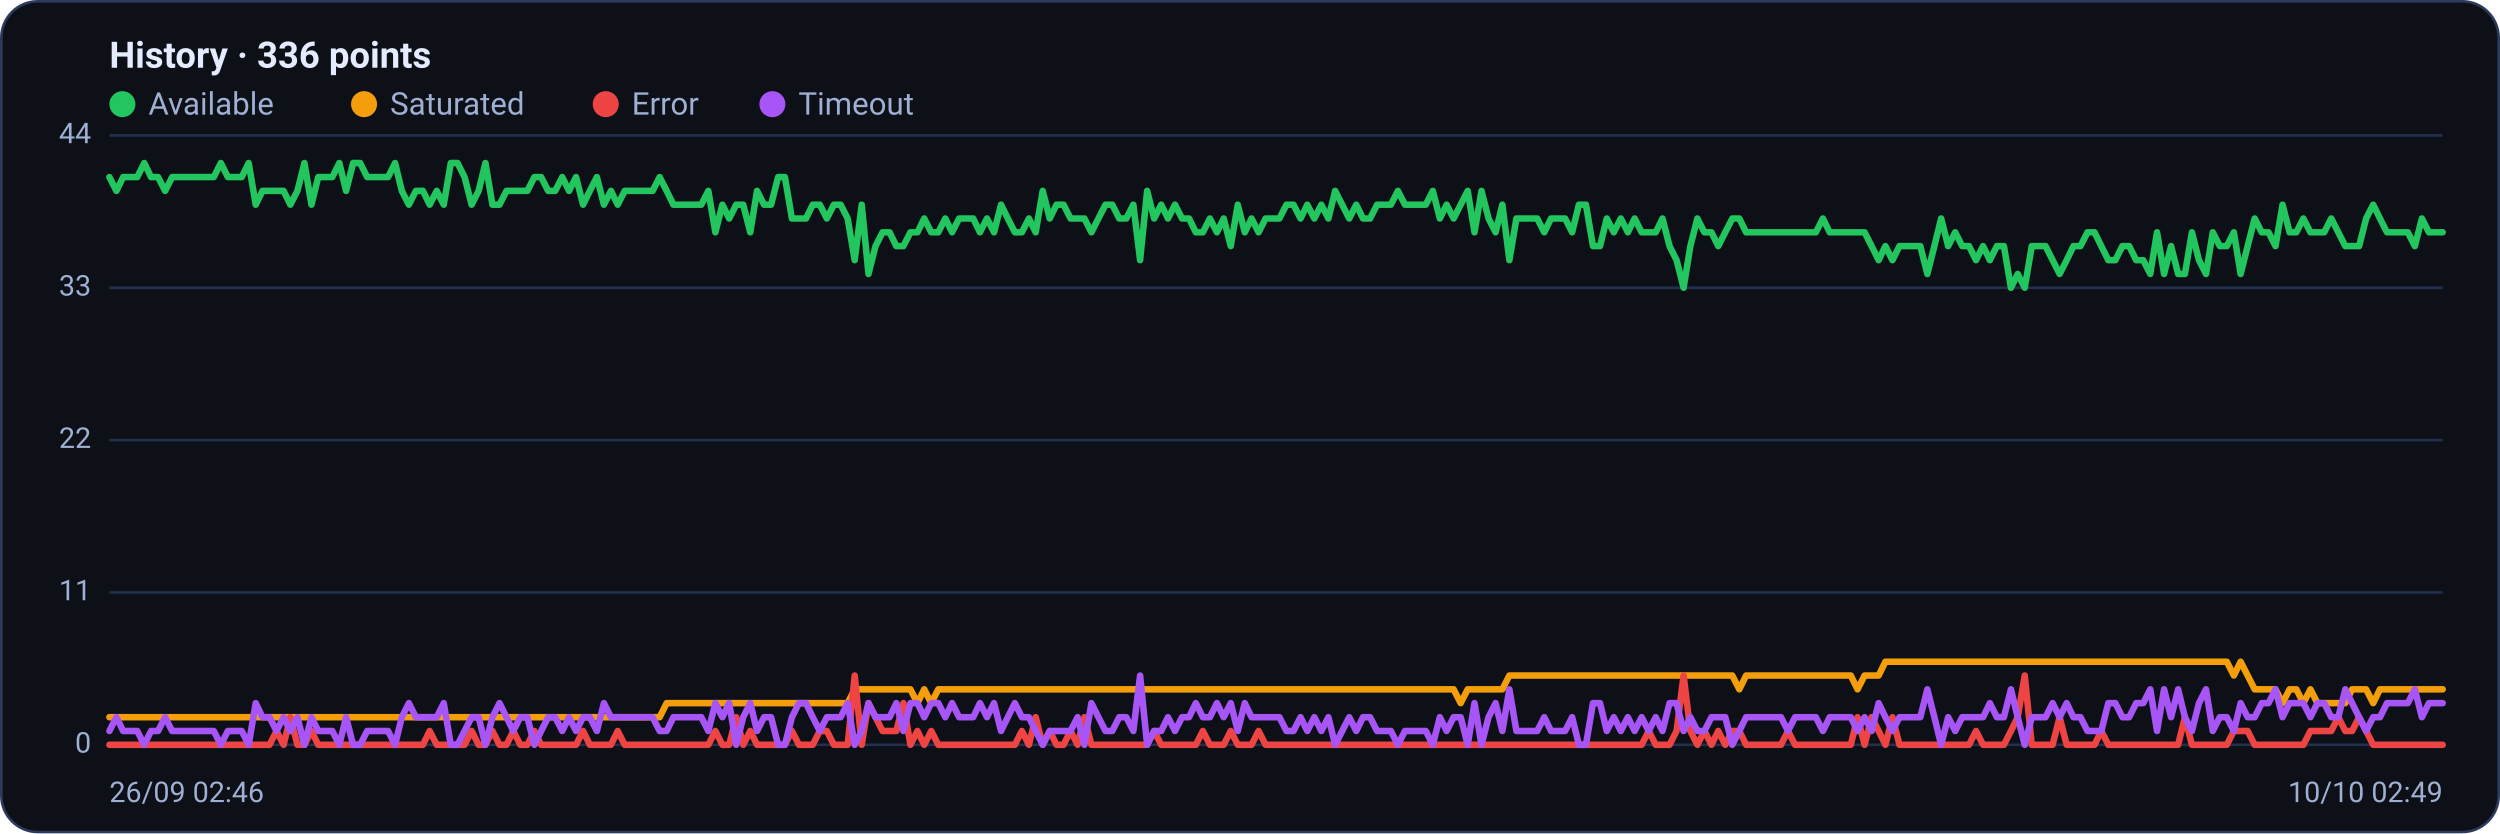
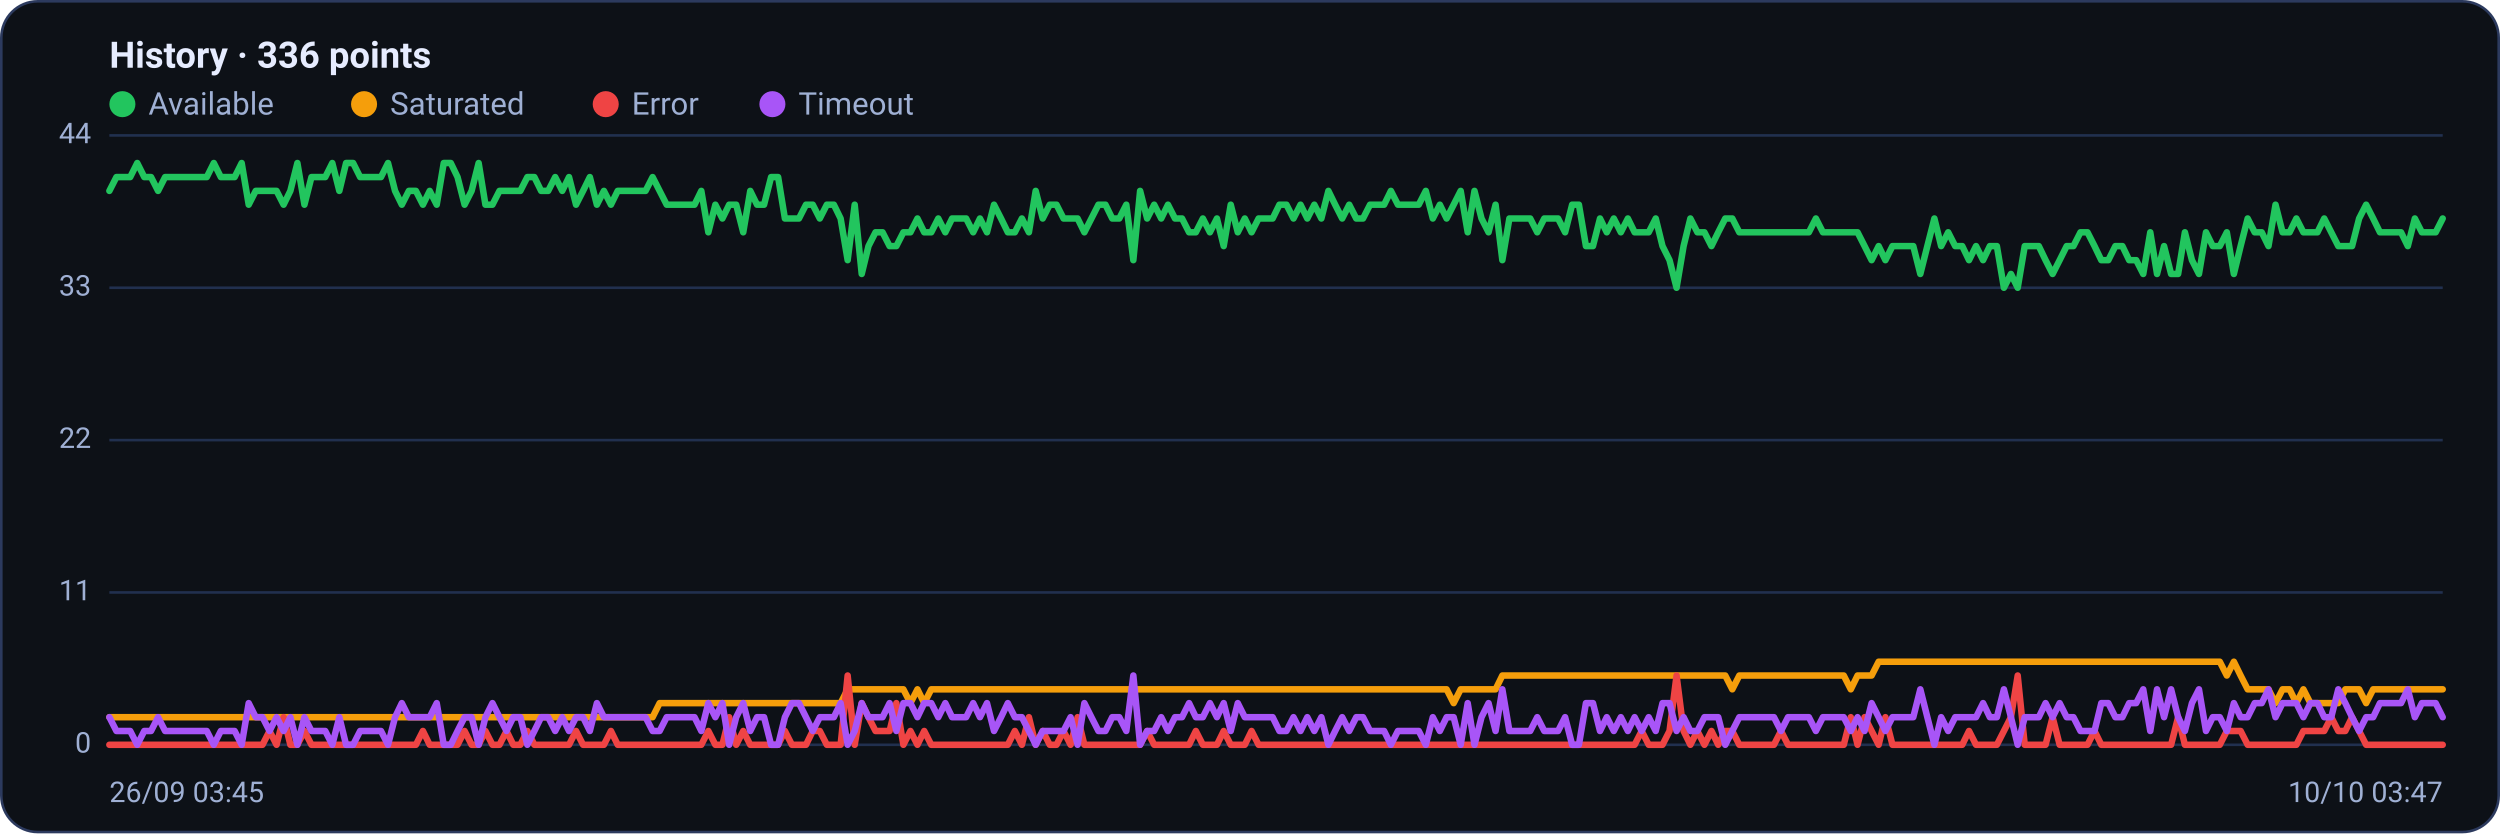
<svg xmlns="http://www.w3.org/2000/svg" viewBox="0 0 960 320" width="960" height="320" font-family="Segoe UI, system-ui, -apple-system, Roboto, Helvetica, Arial, sans-serif" role="img" aria-label="Availability history per region">
  <rect x="0.5" y="0.5" width="959" height="319" rx="14" fill="#0d1117" stroke="#2c3a5e" />
  <text x="42" y="26" font-size="14" font-weight="600" fill="#e6ecff">History · 336 points</text>
  <circle cx="47" cy="40" r="5" fill="#22c55e" />
  <text x="57" y="44" font-size="12" fill="#9fb0d4">Available</text>
  <circle cx="139.8" cy="40" r="5" fill="#f59e0b" />
  <text x="149.8" y="44" font-size="12" fill="#9fb0d4">Saturated</text>
  <circle cx="232.6" cy="40" r="5" fill="#ef4444" />
  <text x="242.6" y="44" font-size="12" fill="#9fb0d4">Error</text>
  <circle cx="296.6" cy="40" r="5" fill="#a855f7" />
  <text x="306.6" y="44" font-size="12" fill="#9fb0d4">Timeout</text>
  <line x1="42" y1="286.0" x2="938" y2="286.0" stroke="#21304f" stroke-width="1" />
  <text x="35" y="289.0" text-anchor="end" font-size="11" fill="#9fb0d4">0</text>
  <line x1="42" y1="227.5" x2="938" y2="227.5" stroke="#21304f" stroke-width="1" />
  <text x="35" y="230.5" text-anchor="end" font-size="11" fill="#9fb0d4">11</text>
  <line x1="42" y1="169.0" x2="938" y2="169.0" stroke="#21304f" stroke-width="1" />
  <text x="35" y="172.0" text-anchor="end" font-size="11" fill="#9fb0d4">22</text>
  <line x1="42" y1="110.5" x2="938" y2="110.5" stroke="#21304f" stroke-width="1" />
  <text x="35" y="113.5" text-anchor="end" font-size="11" fill="#9fb0d4">33</text>
  <line x1="42" y1="52.0" x2="938" y2="52.0" stroke="#21304f" stroke-width="1" />
  <text x="35" y="55.0" text-anchor="end" font-size="11" fill="#9fb0d4">44</text>
-   <polyline fill="none" stroke="#22c55e" stroke-width="2.5" stroke-linejoin="round" stroke-linecap="round" points="42.0,68.0 44.7,73.3 47.3,68.0 50.0,68.0 52.7,68.0 55.4,62.6 58.0,68.0 60.7,68.0 63.4,73.3 66.1,68.0 68.7,68.0 71.4,68.0 74.1,68.0 76.8,68.0 79.4,68.0 82.1,68.0 84.8,62.6 87.5,68.0 90.1,68.0 92.8,68.0 95.5,62.6 98.2,78.6 100.8,73.3 103.5,73.3 106.2,73.3 108.9,73.3 111.5,78.6 114.2,73.3 116.9,62.6 119.6,78.6 122.2,68.0 124.9,68.0 127.6,68.0 130.3,62.6 132.9,73.3 135.6,62.6 138.3,62.6 141.0,68.0 143.6,68.0 146.3,68.0 149.0,68.0 151.7,62.6 154.3,73.3 157.0,78.6 159.7,73.3 162.4,73.3 165.0,78.6 167.7,73.3 170.4,78.6 173.1,62.6 175.7,62.6 178.4,68.0 181.1,78.6 183.8,73.3 186.4,62.6 189.1,78.6 191.8,78.6 194.5,73.3 197.1,73.3 199.8,73.3 202.5,73.3 205.2,68.0 207.8,68.0 210.5,73.3 213.2,73.3 215.9,68.0 218.5,73.3 221.2,68.0 223.9,78.6 226.5,73.3 229.2,68.0 231.9,78.6 234.6,73.3 237.2,78.6 239.9,73.3 242.6,73.3 245.3,73.3 247.9,73.3 250.6,73.3 253.3,68.0 256.0,73.3 258.6,78.6 261.3,78.6 264.0,78.6 266.7,78.6 269.3,78.6 272.0,73.3 274.7,89.2 277.4,78.6 280.0,83.9 282.7,78.6 285.4,78.6 288.1,89.2 290.7,73.3 293.4,78.6 296.1,78.6 298.8,68.0 301.4,68.0 304.1,83.9 306.8,83.9 309.5,83.9 312.1,78.6 314.8,78.6 317.5,83.9 320.2,78.6 322.8,78.6 325.5,83.9 328.2,99.9 330.9,78.6 333.5,105.2 336.2,94.5 338.9,89.2 341.6,89.2 344.2,94.5 346.9,94.5 349.6,89.2 352.3,89.2 354.9,83.9 357.6,89.2 360.3,89.2 363.0,83.9 365.6,89.2 368.3,83.9 371.0,83.9 373.7,83.9 376.3,89.2 379.0,83.9 381.7,89.2 384.4,78.6 387.0,83.9 389.7,89.2 392.4,89.2 395.1,83.9 397.7,89.2 400.4,73.3 403.1,83.9 405.7,78.6 408.4,78.6 411.1,83.9 413.8,83.9 416.4,83.9 419.1,89.2 421.8,83.9 424.5,78.6 427.1,78.6 429.8,83.9 432.5,83.9 435.2,78.6 437.8,99.9 440.5,73.3 443.2,83.9 445.9,78.6 448.5,83.9 451.2,78.6 453.9,83.9 456.6,83.9 459.2,89.2 461.9,89.2 464.6,83.9 467.3,89.2 469.9,83.9 472.6,94.5 475.3,78.6 478.0,89.2 480.6,83.9 483.3,89.2 486.0,83.9 488.7,83.9 491.3,83.9 494.0,78.6 496.7,78.6 499.4,83.9 502.0,78.6 504.7,83.9 507.4,78.6 510.1,83.9 512.7,73.3 515.4,78.6 518.1,83.9 520.8,78.6 523.4,83.9 526.1,83.9 528.8,78.6 531.5,78.6 534.1,78.6 536.8,73.3 539.5,78.6 542.2,78.6 544.8,78.6 547.5,78.6 550.2,73.3 552.9,83.9 555.5,78.6 558.2,83.9 560.9,78.6 563.6,73.3 566.2,89.2 568.9,73.3 571.6,83.9 574.3,89.2 576.9,78.6 579.6,99.9 582.3,83.9 584.9,83.9 587.6,83.9 590.3,83.9 593.0,89.2 595.6,83.9 598.3,83.9 601.0,83.9 603.7,89.2 606.3,78.6 609.0,78.6 611.7,94.5 614.4,94.5 617.0,83.9 619.7,89.2 622.4,83.9 625.1,89.2 627.7,83.9 630.4,89.2 633.1,89.2 635.8,89.2 638.4,83.9 641.1,94.5 643.8,99.9 646.5,110.5 649.1,94.5 651.8,83.9 654.5,89.2 657.2,89.2 659.8,94.5 662.5,89.2 665.2,83.9 667.9,83.9 670.5,89.2 673.2,89.2 675.9,89.2 678.6,89.2 681.2,89.2 683.9,89.2 686.6,89.2 689.3,89.2 691.9,89.2 694.6,89.2 697.3,89.2 700.0,83.9 702.6,89.2 705.3,89.2 708.0,89.2 710.7,89.2 713.3,89.2 716.0,89.2 718.7,94.5 721.4,99.9 724.0,94.5 726.7,99.9 729.4,94.5 732.1,94.5 734.7,94.5 737.4,94.5 740.1,105.2 742.8,94.5 745.4,83.9 748.1,94.5 750.8,89.2 753.5,94.5 756.1,94.5 758.8,99.9 761.5,94.5 764.1,99.9 766.8,94.5 769.5,94.5 772.2,110.5 774.8,105.2 777.5,110.5 780.2,94.5 782.9,94.5 785.5,94.5 788.2,99.9 790.9,105.2 793.6,99.9 796.2,94.5 798.9,94.5 801.6,89.2 804.3,89.2 806.9,94.5 809.6,99.9 812.3,99.9 815.0,94.5 817.6,94.5 820.3,99.9 823.0,99.9 825.7,105.2 828.3,89.2 831.0,105.2 833.7,94.5 836.4,105.2 839.0,105.2 841.7,89.2 844.4,99.9 847.1,105.2 849.7,89.2 852.4,94.5 855.1,94.5 857.8,89.2 860.4,105.2 863.1,94.5 865.8,83.9 868.5,89.2 871.1,89.2 873.8,94.5 876.5,78.6 879.2,89.2 881.8,89.2 884.5,83.9 887.2,89.2 889.9,89.2 892.5,89.2 895.2,83.9 897.9,89.2 900.6,94.5 903.2,94.5 905.9,94.5 908.6,83.9 911.3,78.6 913.9,83.9 916.6,89.2 919.3,89.2 922.0,89.2 924.6,89.2 927.3,94.5 930.0,83.9 932.7,89.2 935.3,89.2 938.0,89.2" />
-   <polyline fill="none" stroke="#f59e0b" stroke-width="2.5" stroke-linejoin="round" stroke-linecap="round" points="42.0,275.4 44.7,275.4 47.3,275.4 50.0,275.4 52.7,275.4 55.4,275.4 58.0,275.4 60.7,275.4 63.4,275.4 66.1,275.4 68.7,275.4 71.4,275.4 74.1,275.4 76.8,275.4 79.4,275.4 82.1,275.4 84.8,275.4 87.5,275.4 90.1,275.4 92.8,275.4 95.5,275.4 98.2,275.4 100.8,275.4 103.5,275.4 106.2,275.4 108.9,275.4 111.5,275.4 114.2,275.4 116.9,275.4 119.6,275.4 122.2,275.4 124.9,275.4 127.6,275.4 130.3,275.4 132.9,275.4 135.6,275.4 138.3,275.4 141.0,275.4 143.6,275.4 146.3,275.4 149.0,275.4 151.7,275.4 154.3,275.4 157.0,275.4 159.7,275.4 162.4,275.4 165.0,275.4 167.7,275.4 170.4,275.4 173.1,275.4 175.7,275.4 178.4,275.4 181.1,275.4 183.8,275.4 186.4,275.4 189.1,275.4 191.8,275.4 194.5,275.4 197.1,275.4 199.8,275.4 202.5,275.4 205.2,275.4 207.8,275.4 210.5,275.4 213.2,275.4 215.9,275.4 218.5,275.4 221.2,275.4 223.9,275.4 226.5,275.4 229.2,275.4 231.9,275.4 234.6,275.4 237.2,275.4 239.9,275.4 242.6,275.4 245.3,275.4 247.9,275.4 250.6,275.4 253.3,275.4 256.0,270.0 258.6,270.0 261.3,270.0 264.0,270.0 266.7,270.0 269.3,270.0 272.0,270.0 274.7,270.0 277.4,270.0 280.0,270.0 282.7,270.0 285.4,270.0 288.1,270.0 290.7,270.0 293.4,270.0 296.1,270.0 298.8,270.0 301.4,270.0 304.1,270.0 306.8,270.0 309.5,270.0 312.1,270.0 314.8,270.0 317.5,270.0 320.2,270.0 322.8,270.0 325.5,270.0 328.2,264.7 330.9,264.7 333.5,264.7 336.2,264.7 338.9,264.7 341.6,264.7 344.2,264.7 346.9,264.7 349.6,264.7 352.3,270.0 354.9,264.7 357.6,270.0 360.3,264.7 363.0,264.7 365.6,264.7 368.3,264.7 371.0,264.7 373.7,264.7 376.3,264.7 379.0,264.7 381.7,264.7 384.4,264.7 387.0,264.7 389.7,264.7 392.4,264.7 395.1,264.7 397.7,264.7 400.4,264.7 403.1,264.7 405.7,264.7 408.4,264.7 411.1,264.7 413.8,264.7 416.4,264.7 419.1,264.7 421.8,264.7 424.5,264.7 427.1,264.7 429.8,264.7 432.5,264.7 435.2,264.7 437.8,264.7 440.5,264.7 443.2,264.7 445.9,264.7 448.5,264.7 451.2,264.7 453.9,264.7 456.6,264.7 459.2,264.7 461.9,264.7 464.6,264.7 467.3,264.7 469.9,264.7 472.6,264.7 475.3,264.7 478.0,264.7 480.6,264.7 483.3,264.7 486.0,264.7 488.7,264.7 491.3,264.7 494.0,264.7 496.7,264.7 499.4,264.7 502.0,264.7 504.7,264.7 507.4,264.7 510.1,264.7 512.7,264.7 515.4,264.7 518.1,264.7 520.8,264.7 523.4,264.7 526.1,264.7 528.8,264.7 531.5,264.7 534.1,264.7 536.8,264.7 539.5,264.7 542.2,264.7 544.8,264.7 547.5,264.7 550.2,264.7 552.9,264.7 555.5,264.7 558.2,264.7 560.9,270.0 563.6,264.7 566.2,264.7 568.9,264.7 571.6,264.7 574.3,264.7 576.9,264.7 579.6,259.4 582.3,259.4 584.9,259.4 587.6,259.4 590.3,259.4 593.0,259.4 595.6,259.4 598.3,259.4 601.0,259.4 603.7,259.4 606.3,259.4 609.0,259.4 611.7,259.4 614.4,259.4 617.0,259.4 619.7,259.4 622.4,259.4 625.1,259.4 627.7,259.4 630.4,259.4 633.1,259.4 635.8,259.4 638.4,259.4 641.1,259.4 643.8,259.4 646.5,259.4 649.1,259.4 651.8,259.4 654.5,259.4 657.2,259.4 659.8,259.4 662.5,259.4 665.2,259.4 667.9,264.7 670.5,259.4 673.2,259.4 675.9,259.4 678.6,259.4 681.2,259.4 683.9,259.4 686.6,259.4 689.3,259.4 691.9,259.4 694.6,259.4 697.3,259.4 700.0,259.4 702.6,259.4 705.3,259.4 708.0,259.4 710.7,259.4 713.3,264.7 716.0,259.4 718.7,259.4 721.4,259.4 724.0,254.1 726.7,254.1 729.4,254.1 732.1,254.1 734.7,254.1 737.4,254.1 740.1,254.1 742.8,254.1 745.4,254.1 748.1,254.1 750.8,254.1 753.5,254.1 756.1,254.1 758.8,254.1 761.5,254.1 764.1,254.1 766.8,254.1 769.5,254.1 772.2,254.1 774.8,254.1 777.5,254.1 780.2,254.1 782.9,254.1 785.5,254.1 788.2,254.1 790.9,254.1 793.6,254.1 796.2,254.1 798.9,254.1 801.6,254.1 804.3,254.1 806.9,254.1 809.6,254.1 812.3,254.1 815.0,254.1 817.6,254.1 820.3,254.1 823.0,254.1 825.7,254.1 828.3,254.1 831.0,254.1 833.7,254.1 836.4,254.1 839.0,254.1 841.7,254.1 844.4,254.1 847.1,254.1 849.7,254.1 852.4,254.1 855.1,254.1 857.8,259.4 860.4,254.1 863.1,259.4 865.8,264.7 868.5,264.7 871.1,264.7 873.8,264.7 876.5,270.0 879.2,264.7 881.8,264.7 884.5,270.0 887.2,264.7 889.9,270.0 892.5,270.0 895.2,270.0 897.9,270.0 900.6,270.0 903.2,264.7 905.9,264.7 908.6,264.7 911.3,270.0 913.9,264.7 916.6,264.7 919.3,264.7 922.0,264.7 924.6,264.7 927.3,264.7 930.0,264.7 932.7,264.7 935.3,264.7 938.0,264.7" />
-   <polyline fill="none" stroke="#ef4444" stroke-width="2.5" stroke-linejoin="round" stroke-linecap="round" points="42.0,286.0 44.7,286.0 47.3,286.0 50.0,286.0 52.7,286.0 55.4,286.0 58.0,286.0 60.7,286.0 63.4,286.0 66.1,286.0 68.7,286.0 71.4,286.0 74.1,286.0 76.8,286.0 79.4,286.0 82.1,286.0 84.8,286.0 87.5,286.0 90.1,286.0 92.8,286.0 95.5,286.0 98.2,286.0 100.8,286.0 103.5,286.0 106.2,280.7 108.9,286.0 111.5,275.4 114.2,286.0 116.9,286.0 119.6,280.7 122.2,286.0 124.9,286.0 127.6,286.0 130.3,286.0 132.9,286.0 135.6,286.0 138.3,286.0 141.0,286.0 143.6,286.0 146.3,286.0 149.0,286.0 151.7,286.0 154.3,286.0 157.0,286.0 159.7,286.0 162.4,286.0 165.0,280.7 167.7,286.0 170.4,286.0 173.1,286.0 175.7,286.0 178.4,286.0 181.1,280.7 183.8,286.0 186.4,286.0 189.1,280.7 191.8,286.0 194.5,286.0 197.1,280.7 199.8,286.0 202.5,286.0 205.2,280.7 207.8,286.0 210.5,286.0 213.2,286.0 215.9,286.0 218.5,286.0 221.2,286.0 223.9,280.7 226.5,286.0 229.2,286.0 231.9,286.0 234.6,286.0 237.2,280.7 239.9,286.0 242.6,286.0 245.3,286.0 247.9,286.0 250.6,286.0 253.3,286.0 256.0,286.0 258.6,286.0 261.3,286.0 264.0,286.0 266.7,286.0 269.3,286.0 272.0,286.0 274.7,280.7 277.4,286.0 280.0,286.0 282.7,275.4 285.4,286.0 288.1,280.7 290.7,286.0 293.4,286.0 296.1,286.0 298.8,286.0 301.4,286.0 304.1,280.7 306.8,286.0 309.5,286.0 312.1,286.0 314.8,280.7 317.5,280.7 320.2,286.0 322.8,286.0 325.5,286.0 328.2,259.4 330.9,286.0 333.5,270.0 336.2,275.4 338.9,280.7 341.6,280.7 344.2,280.7 346.9,270.0 349.6,286.0 352.3,280.7 354.9,286.0 357.6,280.7 360.3,286.0 363.0,286.0 365.6,286.0 368.3,286.0 371.0,286.0 373.7,286.0 376.3,286.0 379.0,286.0 381.7,286.0 384.4,286.0 387.0,286.0 389.7,286.0 392.4,280.7 395.1,286.0 397.7,275.4 400.4,286.0 403.1,280.7 405.7,286.0 408.4,286.0 411.1,280.7 413.8,286.0 416.4,275.4 419.1,286.0 421.8,286.0 424.5,286.0 427.1,286.0 429.8,286.0 432.5,286.0 435.2,286.0 437.8,286.0 440.5,286.0 443.2,280.7 445.9,286.0 448.5,286.0 451.2,286.0 453.9,286.0 456.6,286.0 459.2,286.0 461.9,280.7 464.6,286.0 467.3,286.0 469.9,286.0 472.6,280.7 475.3,286.0 478.0,286.0 480.6,286.0 483.3,280.7 486.0,286.0 488.7,286.0 491.3,286.0 494.0,286.0 496.7,286.0 499.4,286.0 502.0,286.0 504.7,286.0 507.4,286.0 510.1,286.0 512.7,286.0 515.4,286.0 518.1,286.0 520.8,286.0 523.4,286.0 526.1,286.0 528.8,286.0 531.5,286.0 534.1,286.0 536.8,286.0 539.5,286.0 542.2,286.0 544.8,286.0 547.5,286.0 550.2,286.0 552.9,286.0 555.5,286.0 558.2,286.0 560.9,286.0 563.6,286.0 566.2,286.0 568.9,286.0 571.6,286.0 574.3,286.0 576.9,286.0 579.6,286.0 582.3,286.0 584.9,286.0 587.6,286.0 590.3,286.0 593.0,286.0 595.6,286.0 598.3,286.0 601.0,286.0 603.7,286.0 606.3,286.0 609.0,286.0 611.7,286.0 614.4,286.0 617.0,286.0 619.7,286.0 622.4,286.0 625.1,286.0 627.7,286.0 630.4,286.0 633.1,280.7 635.8,286.0 638.4,286.0 641.1,286.0 643.8,280.7 646.5,259.4 649.1,280.7 651.8,286.0 654.5,280.7 657.2,286.0 659.8,280.7 662.5,286.0 665.2,280.7 667.9,280.7 670.5,286.0 673.2,286.0 675.9,286.0 678.6,286.0 681.2,286.0 683.9,286.0 686.6,280.7 689.3,286.0 691.9,286.0 694.6,286.0 697.3,286.0 700.0,286.0 702.6,286.0 705.3,286.0 708.0,286.0 710.7,286.0 713.3,275.4 716.0,286.0 718.7,275.4 721.4,280.7 724.0,286.0 726.7,275.4 729.4,286.0 732.1,286.0 734.7,286.0 737.4,286.0 740.1,286.0 742.8,286.0 745.4,286.0 748.1,286.0 750.8,286.0 753.5,286.0 756.1,286.0 758.8,280.7 761.5,286.0 764.1,286.0 766.8,286.0 769.5,286.0 772.2,280.7 774.8,275.4 777.5,259.4 780.2,286.0 782.9,286.0 785.5,286.0 788.2,286.0 790.9,275.4 793.6,286.0 796.2,286.0 798.9,286.0 801.6,286.0 804.3,286.0 806.9,280.7 809.6,286.0 812.3,286.0 815.0,286.0 817.6,286.0 820.3,286.0 823.0,286.0 825.7,286.0 828.3,286.0 831.0,286.0 833.7,286.0 836.4,286.0 839.0,275.4 841.7,286.0 844.4,286.0 847.1,286.0 849.7,286.0 852.4,286.0 855.1,286.0 857.8,280.7 860.4,280.7 863.1,280.7 865.8,286.0 868.5,286.0 871.1,286.0 873.8,286.0 876.5,286.0 879.2,286.0 881.8,286.0 884.5,286.0 887.2,280.7 889.9,280.7 892.5,280.7 895.2,280.7 897.9,275.4 900.6,280.7 903.2,280.7 905.9,275.4 908.6,280.7 911.3,286.0 913.9,286.0 916.6,286.0 919.3,286.0 922.0,286.0 924.6,286.0 927.3,286.0 930.0,286.0 932.7,286.0 935.3,286.0 938.0,286.0" />
-   <polyline fill="none" stroke="#a855f7" stroke-width="2.5" stroke-linejoin="round" stroke-linecap="round" points="42.0,280.7 44.7,275.4 47.3,280.7 50.0,280.7 52.7,280.7 55.4,286.0 58.0,280.7 60.7,280.7 63.4,275.4 66.1,280.7 68.7,280.7 71.4,280.7 74.1,280.7 76.8,280.7 79.4,280.7 82.1,280.7 84.8,286.0 87.5,280.7 90.1,280.7 92.8,280.7 95.5,286.0 98.2,270.0 100.8,275.4 103.5,275.4 106.2,280.7 108.9,275.4 111.5,280.7 114.2,275.4 116.9,286.0 119.6,275.4 122.2,280.7 124.9,280.7 127.6,280.7 130.3,286.0 132.9,275.4 135.6,286.0 138.3,286.0 141.0,280.7 143.6,280.7 146.3,280.7 149.0,280.7 151.7,286.0 154.3,275.4 157.0,270.0 159.7,275.4 162.4,275.4 165.0,275.4 167.7,275.4 170.4,270.0 173.1,286.0 175.7,286.0 178.4,280.7 181.1,275.4 183.8,275.4 186.4,286.0 189.1,275.4 191.8,270.0 194.5,275.4 197.1,280.7 199.8,275.4 202.5,275.4 205.2,286.0 207.8,280.7 210.5,275.4 213.2,275.4 215.9,280.7 218.5,275.4 221.2,280.7 223.9,275.4 226.5,275.4 229.2,280.7 231.9,270.0 234.6,275.4 237.2,275.4 239.9,275.4 242.6,275.4 245.3,275.4 247.9,275.4 250.6,275.4 253.3,280.7 256.0,280.7 258.6,275.4 261.3,275.4 264.0,275.4 266.7,275.4 269.3,275.4 272.0,280.7 274.7,270.0 277.4,275.4 280.0,270.0 282.7,286.0 285.4,275.4 288.1,270.0 290.7,280.7 293.4,275.4 296.1,275.4 298.8,286.0 301.4,286.0 304.1,275.4 306.8,270.0 309.5,270.0 312.1,275.4 314.8,280.7 317.5,275.4 320.2,275.4 322.8,275.4 325.5,270.0 328.2,286.0 330.9,280.7 333.5,270.0 336.2,275.4 338.9,275.4 341.6,275.4 344.2,270.0 346.9,280.7 349.6,270.0 352.3,270.0 354.9,275.4 357.6,270.0 360.3,270.0 363.0,275.4 365.6,270.0 368.3,275.4 371.0,275.4 373.7,275.4 376.3,270.0 379.0,275.4 381.7,270.0 384.4,280.7 387.0,275.4 389.7,270.0 392.4,275.4 395.1,275.4 397.7,280.7 400.4,286.0 403.1,280.7 405.7,280.7 408.4,280.7 411.1,280.7 413.8,275.4 416.4,286.0 419.1,270.0 421.8,275.4 424.5,280.7 427.1,280.7 429.8,275.4 432.5,275.4 435.2,280.7 437.8,259.4 440.5,286.0 443.2,280.7 445.9,280.7 448.5,275.4 451.2,280.7 453.9,275.4 456.6,275.4 459.2,270.0 461.9,275.4 464.6,275.4 467.3,270.0 469.9,275.4 472.6,270.0 475.3,280.7 478.0,270.0 480.6,275.4 483.3,275.4 486.0,275.4 488.7,275.4 491.3,275.4 494.0,280.7 496.7,280.7 499.4,275.4 502.0,280.7 504.7,275.4 507.4,280.7 510.1,275.4 512.7,286.0 515.4,280.7 518.1,275.4 520.8,280.7 523.4,275.4 526.1,275.4 528.8,280.7 531.5,280.7 534.1,280.7 536.8,286.0 539.5,280.7 542.2,280.7 544.8,280.7 547.5,280.7 550.2,286.0 552.9,275.4 555.5,280.7 558.2,275.4 560.9,275.4 563.6,286.0 566.2,270.0 568.9,286.0 571.6,275.4 574.3,270.0 576.9,280.7 579.6,264.7 582.3,280.7 584.9,280.7 587.6,280.7 590.3,280.7 593.0,275.4 595.6,280.7 598.3,280.7 601.0,280.7 603.7,275.4 606.3,286.0 609.0,286.0 611.7,270.0 614.4,270.0 617.0,280.7 619.7,275.4 622.4,280.7 625.1,275.4 627.7,280.7 630.4,275.4 633.1,280.7 635.8,275.4 638.4,280.7 641.1,270.0 643.8,270.0 646.5,280.7 649.1,275.4 651.8,280.7 654.5,280.7 657.2,275.4 659.8,275.4 662.5,275.4 665.2,286.0 667.9,280.7 670.5,275.4 673.2,275.4 675.9,275.4 678.6,275.4 681.2,275.4 683.9,275.4 686.6,280.7 689.3,275.4 691.9,275.4 694.6,275.4 697.3,275.4 700.0,280.7 702.6,275.4 705.3,275.4 708.0,275.4 710.7,275.4 713.3,280.7 716.0,275.4 718.7,280.7 721.4,270.0 724.0,275.4 726.7,280.7 729.4,275.4 732.1,275.4 734.7,275.4 737.4,275.4 740.1,264.7 742.8,275.4 745.4,286.0 748.1,275.4 750.8,280.7 753.5,275.4 756.1,275.4 758.8,275.4 761.5,275.4 764.1,270.0 766.8,275.4 769.5,275.4 772.2,264.7 774.8,275.4 777.5,286.0 780.2,275.4 782.9,275.4 785.5,275.4 788.2,270.0 790.9,275.4 793.6,270.0 796.2,275.4 798.9,275.4 801.6,280.7 804.3,280.7 806.9,280.7 809.6,270.0 812.3,270.0 815.0,275.4 817.6,275.4 820.3,270.0 823.0,270.0 825.7,264.7 828.3,280.7 831.0,264.7 833.7,275.4 836.4,264.7 839.0,275.4 841.7,280.7 844.4,270.0 847.1,264.7 849.7,280.7 852.4,275.4 855.1,275.4 857.8,280.7 860.4,270.0 863.1,275.4 865.8,275.4 868.5,270.0 871.1,270.0 873.8,264.7 876.5,275.4 879.2,270.0 881.8,270.0 884.5,270.0 887.2,275.4 889.9,270.0 892.5,270.0 895.2,275.4 897.9,275.4 900.6,264.7 903.2,270.0 905.9,275.4 908.6,280.7 911.3,275.4 913.9,275.4 916.6,270.0 919.3,270.0 922.0,270.0 924.6,270.0 927.3,264.7 930.0,275.4 932.7,270.0 935.3,270.0 938.0,270.0" />
-   <text x="42" y="308" font-size="11" fill="#9fb0d4">26/09 02:46</text>
-   <text x="938" y="308" text-anchor="end" font-size="11" fill="#9fb0d4">10/10 02:49</text>
+   <polyline fill="none" stroke="#22c55e" stroke-width="2.5" stroke-linejoin="round" stroke-linecap="round" points="42.0,73.3 44.7,68.0 47.3,68.0 50.0,68.0 52.7,62.6 55.4,68.0 58.0,68.0 60.7,73.3 63.4,68.0 66.1,68.0 68.7,68.0 71.4,68.0 74.1,68.0 76.8,68.0 79.4,68.0 82.1,62.6 84.8,68.0 87.5,68.0 90.1,68.0 92.8,62.6 95.5,78.6 98.2,73.3 100.8,73.3 103.5,73.3 106.2,73.3 108.9,78.6 111.5,73.3 114.2,62.6 116.9,78.6 119.6,68.0 122.2,68.0 124.9,68.0 127.6,62.6 130.3,73.3 132.9,62.6 135.6,62.6 138.3,68.0 141.0,68.0 143.6,68.0 146.3,68.0 149.0,62.6 151.7,73.3 154.3,78.6 157.0,73.3 159.7,73.3 162.4,78.6 165.0,73.3 167.7,78.6 170.4,62.6 173.1,62.6 175.7,68.0 178.4,78.6 181.1,73.3 183.8,62.6 186.4,78.6 189.1,78.6 191.8,73.3 194.5,73.3 197.1,73.3 199.8,73.3 202.5,68.0 205.2,68.0 207.8,73.3 210.5,73.3 213.2,68.0 215.9,73.3 218.5,68.0 221.2,78.6 223.9,73.3 226.5,68.0 229.2,78.6 231.9,73.3 234.6,78.6 237.2,73.3 239.9,73.3 242.6,73.3 245.3,73.3 247.9,73.3 250.6,68.0 253.3,73.3 256.0,78.6 258.6,78.6 261.3,78.6 264.0,78.6 266.7,78.6 269.3,73.3 272.0,89.2 274.7,78.6 277.4,83.9 280.0,78.6 282.7,78.6 285.4,89.2 288.1,73.3 290.7,78.6 293.4,78.6 296.1,68.0 298.8,68.0 301.4,83.9 304.1,83.9 306.8,83.9 309.5,78.6 312.1,78.6 314.8,83.9 317.5,78.6 320.2,78.6 322.8,83.9 325.5,99.9 328.2,78.6 330.9,105.2 333.5,94.5 336.2,89.2 338.9,89.2 341.6,94.5 344.2,94.5 346.9,89.2 349.6,89.2 352.3,83.9 354.9,89.2 357.6,89.2 360.3,83.9 363.0,89.2 365.6,83.9 368.3,83.9 371.0,83.9 373.7,89.2 376.3,83.9 379.0,89.2 381.7,78.6 384.4,83.9 387.0,89.2 389.7,89.2 392.4,83.9 395.1,89.2 397.7,73.3 400.4,83.9 403.1,78.6 405.7,78.6 408.4,83.9 411.1,83.9 413.8,83.9 416.4,89.2 419.1,83.9 421.8,78.6 424.5,78.6 427.1,83.9 429.8,83.9 432.5,78.6 435.2,99.9 437.8,73.3 440.5,83.9 443.2,78.6 445.9,83.9 448.5,78.6 451.2,83.9 453.9,83.9 456.6,89.2 459.2,89.2 461.9,83.9 464.6,89.2 467.3,83.9 469.9,94.5 472.6,78.6 475.3,89.2 478.0,83.9 480.6,89.2 483.3,83.9 486.0,83.9 488.7,83.9 491.3,78.6 494.0,78.6 496.7,83.9 499.4,78.6 502.0,83.9 504.7,78.6 507.4,83.9 510.1,73.3 512.7,78.6 515.4,83.9 518.1,78.6 520.8,83.9 523.4,83.9 526.1,78.6 528.8,78.6 531.5,78.6 534.1,73.3 536.8,78.6 539.5,78.6 542.2,78.6 544.8,78.6 547.5,73.3 550.2,83.9 552.9,78.6 555.5,83.9 558.2,78.6 560.9,73.3 563.6,89.2 566.2,73.3 568.9,83.9 571.6,89.2 574.3,78.6 576.9,99.9 579.6,83.9 582.3,83.9 584.9,83.9 587.6,83.9 590.3,89.2 593.0,83.9 595.6,83.9 598.3,83.9 601.0,89.2 603.7,78.6 606.3,78.6 609.0,94.5 611.7,94.5 614.4,83.9 617.0,89.2 619.7,83.9 622.4,89.2 625.1,83.9 627.7,89.2 630.4,89.2 633.1,89.2 635.8,83.9 638.4,94.5 641.1,99.9 643.8,110.5 646.5,94.5 649.1,83.9 651.8,89.2 654.5,89.2 657.2,94.5 659.8,89.2 662.5,83.9 665.2,83.9 667.9,89.2 670.5,89.2 673.2,89.2 675.9,89.2 678.6,89.2 681.2,89.2 683.9,89.2 686.6,89.2 689.3,89.2 691.9,89.2 694.6,89.2 697.3,83.9 700.0,89.2 702.6,89.2 705.3,89.2 708.0,89.2 710.7,89.2 713.3,89.2 716.0,94.5 718.7,99.9 721.4,94.5 724.0,99.9 726.7,94.5 729.4,94.5 732.1,94.5 734.7,94.5 737.4,105.2 740.1,94.5 742.8,83.9 745.4,94.5 748.1,89.2 750.8,94.5 753.5,94.5 756.1,99.9 758.8,94.5 761.5,99.9 764.1,94.5 766.8,94.5 769.5,110.5 772.2,105.2 774.8,110.5 777.5,94.5 780.2,94.5 782.9,94.5 785.5,99.9 788.2,105.2 790.9,99.9 793.6,94.5 796.2,94.5 798.9,89.2 801.6,89.2 804.3,94.5 806.9,99.9 809.6,99.9 812.3,94.5 815.0,94.5 817.6,99.9 820.3,99.9 823.0,105.2 825.7,89.2 828.3,105.2 831.0,94.5 833.7,105.2 836.4,105.2 839.0,89.2 841.7,99.9 844.4,105.2 847.1,89.2 849.7,94.5 852.4,94.5 855.1,89.2 857.8,105.2 860.4,94.5 863.1,83.9 865.8,89.2 868.5,89.2 871.1,94.5 873.8,78.6 876.5,89.2 879.2,89.2 881.8,83.9 884.5,89.2 887.2,89.2 889.9,89.2 892.5,83.9 895.2,89.2 897.9,94.5 900.6,94.5 903.2,94.5 905.9,83.9 908.6,78.6 911.3,83.9 913.9,89.2 916.6,89.2 919.3,89.2 922.0,89.2 924.6,94.5 927.3,83.9 930.0,89.2 932.7,89.2 935.3,89.2 938.0,83.9" />
+   <polyline fill="none" stroke="#f59e0b" stroke-width="2.5" stroke-linejoin="round" stroke-linecap="round" points="42.0,275.4 44.7,275.4 47.3,275.4 50.0,275.4 52.7,275.4 55.4,275.4 58.0,275.4 60.7,275.4 63.4,275.4 66.1,275.4 68.7,275.4 71.4,275.4 74.1,275.4 76.8,275.4 79.4,275.4 82.1,275.4 84.8,275.4 87.5,275.4 90.1,275.4 92.8,275.4 95.5,275.4 98.2,275.4 100.8,275.4 103.5,275.4 106.2,275.4 108.9,275.4 111.5,275.4 114.2,275.4 116.9,275.4 119.6,275.4 122.2,275.4 124.9,275.4 127.6,275.4 130.3,275.4 132.9,275.4 135.6,275.4 138.3,275.4 141.0,275.4 143.6,275.4 146.3,275.4 149.0,275.4 151.7,275.4 154.3,275.4 157.0,275.4 159.7,275.4 162.4,275.4 165.0,275.4 167.7,275.4 170.4,275.4 173.1,275.4 175.7,275.4 178.4,275.4 181.1,275.4 183.8,275.4 186.4,275.4 189.1,275.4 191.8,275.4 194.5,275.4 197.1,275.4 199.8,275.4 202.5,275.4 205.2,275.4 207.8,275.4 210.5,275.4 213.2,275.4 215.9,275.4 218.5,275.4 221.2,275.4 223.9,275.4 226.5,275.4 229.2,275.4 231.9,275.4 234.6,275.4 237.2,275.4 239.9,275.4 242.6,275.4 245.3,275.4 247.9,275.4 250.6,275.4 253.3,270.0 256.0,270.0 258.6,270.0 261.3,270.0 264.0,270.0 266.7,270.0 269.3,270.0 272.0,270.0 274.7,270.0 277.4,270.0 280.0,270.0 282.7,270.0 285.4,270.0 288.1,270.0 290.7,270.0 293.4,270.0 296.1,270.0 298.8,270.0 301.4,270.0 304.1,270.0 306.8,270.0 309.5,270.0 312.1,270.0 314.8,270.0 317.5,270.0 320.2,270.0 322.8,270.0 325.5,264.7 328.2,264.7 330.9,264.7 333.5,264.7 336.2,264.7 338.9,264.7 341.6,264.7 344.2,264.7 346.9,264.7 349.6,270.0 352.3,264.7 354.9,270.0 357.6,264.7 360.3,264.7 363.0,264.7 365.6,264.7 368.3,264.7 371.0,264.7 373.7,264.7 376.3,264.7 379.0,264.7 381.7,264.7 384.4,264.7 387.0,264.7 389.7,264.7 392.4,264.7 395.1,264.7 397.7,264.7 400.4,264.7 403.1,264.7 405.7,264.7 408.4,264.7 411.1,264.7 413.8,264.7 416.4,264.7 419.1,264.7 421.8,264.7 424.5,264.7 427.1,264.7 429.8,264.7 432.5,264.7 435.2,264.7 437.8,264.7 440.5,264.7 443.2,264.7 445.9,264.7 448.5,264.7 451.2,264.7 453.9,264.7 456.6,264.7 459.2,264.7 461.9,264.7 464.6,264.7 467.3,264.7 469.9,264.7 472.6,264.7 475.3,264.7 478.0,264.7 480.6,264.7 483.3,264.7 486.0,264.7 488.7,264.7 491.3,264.7 494.0,264.7 496.7,264.7 499.4,264.7 502.0,264.7 504.7,264.7 507.4,264.7 510.1,264.7 512.7,264.7 515.4,264.7 518.1,264.7 520.8,264.7 523.4,264.7 526.1,264.7 528.8,264.7 531.5,264.7 534.1,264.7 536.8,264.7 539.5,264.7 542.2,264.7 544.8,264.7 547.5,264.7 550.2,264.7 552.9,264.7 555.5,264.7 558.2,270.0 560.9,264.7 563.6,264.7 566.2,264.7 568.9,264.7 571.6,264.7 574.3,264.7 576.9,259.4 579.6,259.4 582.3,259.4 584.9,259.4 587.6,259.4 590.3,259.4 593.0,259.4 595.6,259.4 598.3,259.4 601.0,259.4 603.7,259.4 606.3,259.4 609.0,259.4 611.7,259.4 614.4,259.4 617.0,259.4 619.7,259.4 622.4,259.4 625.1,259.4 627.7,259.4 630.4,259.4 633.1,259.4 635.8,259.4 638.4,259.4 641.1,259.4 643.8,259.4 646.5,259.4 649.1,259.4 651.8,259.4 654.5,259.4 657.2,259.4 659.8,259.4 662.5,259.4 665.2,264.7 667.9,259.4 670.5,259.4 673.2,259.4 675.9,259.4 678.6,259.4 681.2,259.4 683.9,259.4 686.6,259.4 689.3,259.4 691.9,259.4 694.6,259.4 697.3,259.4 700.0,259.4 702.6,259.4 705.3,259.4 708.0,259.4 710.7,264.7 713.3,259.4 716.0,259.4 718.7,259.4 721.4,254.1 724.0,254.1 726.7,254.1 729.4,254.1 732.1,254.1 734.7,254.1 737.4,254.1 740.1,254.1 742.8,254.1 745.4,254.1 748.1,254.1 750.8,254.1 753.5,254.1 756.1,254.1 758.8,254.1 761.5,254.1 764.1,254.1 766.8,254.1 769.5,254.1 772.2,254.1 774.8,254.1 777.5,254.1 780.2,254.1 782.9,254.1 785.5,254.1 788.2,254.1 790.9,254.1 793.6,254.1 796.2,254.1 798.9,254.1 801.6,254.1 804.3,254.1 806.9,254.1 809.6,254.1 812.3,254.1 815.0,254.1 817.6,254.1 820.3,254.1 823.0,254.1 825.7,254.1 828.3,254.1 831.0,254.1 833.7,254.1 836.4,254.1 839.0,254.1 841.7,254.1 844.4,254.1 847.1,254.1 849.7,254.1 852.4,254.1 855.1,259.4 857.8,254.1 860.4,259.4 863.1,264.7 865.8,264.7 868.5,264.7 871.1,264.7 873.8,270.0 876.5,264.7 879.2,264.7 881.8,270.0 884.5,264.7 887.2,270.0 889.9,270.0 892.5,270.0 895.2,270.0 897.9,270.0 900.6,264.7 903.2,264.7 905.9,264.7 908.6,270.0 911.3,264.7 913.9,264.7 916.6,264.7 919.3,264.7 922.0,264.7 924.6,264.7 927.3,264.7 930.0,264.7 932.7,264.7 935.3,264.7 938.0,264.7" />
+   <polyline fill="none" stroke="#ef4444" stroke-width="2.5" stroke-linejoin="round" stroke-linecap="round" points="42.0,286.0 44.7,286.0 47.3,286.0 50.0,286.0 52.7,286.0 55.4,286.0 58.0,286.0 60.7,286.0 63.4,286.0 66.1,286.0 68.7,286.0 71.4,286.0 74.1,286.0 76.8,286.0 79.4,286.0 82.1,286.0 84.8,286.0 87.5,286.0 90.1,286.0 92.8,286.0 95.5,286.0 98.2,286.0 100.8,286.0 103.5,280.7 106.2,286.0 108.9,275.4 111.5,286.0 114.2,286.0 116.9,280.7 119.6,286.0 122.2,286.0 124.9,286.0 127.6,286.0 130.3,286.0 132.9,286.0 135.6,286.0 138.3,286.0 141.0,286.0 143.6,286.0 146.3,286.0 149.0,286.0 151.7,286.0 154.3,286.0 157.0,286.0 159.7,286.0 162.4,280.7 165.0,286.0 167.7,286.0 170.4,286.0 173.1,286.0 175.7,286.0 178.4,280.7 181.1,286.0 183.8,286.0 186.4,280.7 189.1,286.0 191.8,286.0 194.5,280.7 197.1,286.0 199.8,286.0 202.5,280.7 205.2,286.0 207.8,286.0 210.5,286.0 213.2,286.0 215.9,286.0 218.5,286.0 221.2,280.7 223.9,286.0 226.5,286.0 229.2,286.0 231.9,286.0 234.6,280.7 237.2,286.0 239.9,286.0 242.6,286.0 245.3,286.0 247.9,286.0 250.6,286.0 253.3,286.0 256.0,286.0 258.6,286.0 261.3,286.0 264.0,286.0 266.7,286.0 269.3,286.0 272.0,280.7 274.7,286.0 277.4,286.0 280.0,275.4 282.7,286.0 285.4,280.7 288.1,286.0 290.7,286.0 293.4,286.0 296.1,286.0 298.8,286.0 301.4,280.7 304.1,286.0 306.8,286.0 309.5,286.0 312.1,280.7 314.8,280.7 317.5,286.0 320.2,286.0 322.8,286.0 325.5,259.4 328.2,286.0 330.9,270.0 333.5,275.4 336.2,280.7 338.9,280.7 341.6,280.7 344.2,270.0 346.9,286.0 349.6,280.7 352.3,286.0 354.9,280.7 357.6,286.0 360.3,286.0 363.0,286.0 365.6,286.0 368.3,286.0 371.0,286.0 373.7,286.0 376.3,286.0 379.0,286.0 381.7,286.0 384.4,286.0 387.0,286.0 389.7,280.7 392.4,286.0 395.1,275.4 397.7,286.0 400.4,280.7 403.1,286.0 405.7,286.0 408.4,280.7 411.1,286.0 413.8,275.4 416.4,286.0 419.1,286.0 421.8,286.0 424.5,286.0 427.1,286.0 429.8,286.0 432.5,286.0 435.2,286.0 437.8,286.0 440.5,280.7 443.2,286.0 445.9,286.0 448.5,286.0 451.2,286.0 453.9,286.0 456.6,286.0 459.2,280.7 461.9,286.0 464.6,286.0 467.3,286.0 469.9,280.7 472.6,286.0 475.3,286.0 478.0,286.0 480.6,280.7 483.3,286.0 486.0,286.0 488.7,286.0 491.3,286.0 494.0,286.0 496.7,286.0 499.4,286.0 502.0,286.0 504.7,286.0 507.4,286.0 510.1,286.0 512.7,286.0 515.4,286.0 518.1,286.0 520.8,286.0 523.4,286.0 526.1,286.0 528.8,286.0 531.5,286.0 534.1,286.0 536.8,286.0 539.5,286.0 542.2,286.0 544.8,286.0 547.5,286.0 550.2,286.0 552.9,286.0 555.5,286.0 558.2,286.0 560.9,286.0 563.6,286.0 566.2,286.0 568.9,286.0 571.6,286.0 574.3,286.0 576.9,286.0 579.6,286.0 582.3,286.0 584.9,286.0 587.6,286.0 590.3,286.0 593.0,286.0 595.6,286.0 598.3,286.0 601.0,286.0 603.7,286.0 606.3,286.0 609.0,286.0 611.7,286.0 614.4,286.0 617.0,286.0 619.7,286.0 622.4,286.0 625.1,286.0 627.7,286.0 630.4,280.7 633.1,286.0 635.8,286.0 638.4,286.0 641.1,280.7 643.8,259.4 646.5,280.7 649.1,286.0 651.8,280.7 654.5,286.0 657.2,280.7 659.8,286.0 662.5,280.7 665.2,280.7 667.9,286.0 670.5,286.0 673.2,286.0 675.9,286.0 678.6,286.0 681.2,286.0 683.9,280.7 686.6,286.0 689.3,286.0 691.9,286.0 694.6,286.0 697.3,286.0 700.0,286.0 702.6,286.0 705.3,286.0 708.0,286.0 710.7,275.4 713.3,286.0 716.0,275.4 718.7,280.7 721.4,286.0 724.0,275.4 726.7,286.0 729.4,286.0 732.1,286.0 734.7,286.0 737.4,286.0 740.1,286.0 742.8,286.0 745.4,286.0 748.1,286.0 750.8,286.0 753.5,286.0 756.1,280.7 758.8,286.0 761.5,286.0 764.1,286.0 766.8,286.0 769.5,280.7 772.2,275.4 774.8,259.4 777.5,286.0 780.2,286.0 782.9,286.0 785.5,286.0 788.2,275.4 790.9,286.0 793.6,286.0 796.2,286.0 798.9,286.0 801.6,286.0 804.3,280.7 806.9,286.0 809.6,286.0 812.3,286.0 815.0,286.0 817.6,286.0 820.3,286.0 823.0,286.0 825.7,286.0 828.3,286.0 831.0,286.0 833.7,286.0 836.4,275.4 839.0,286.0 841.7,286.0 844.4,286.0 847.1,286.0 849.7,286.0 852.4,286.0 855.1,280.7 857.8,280.7 860.4,280.7 863.1,286.0 865.8,286.0 868.5,286.0 871.1,286.0 873.8,286.0 876.5,286.0 879.2,286.0 881.8,286.0 884.5,280.7 887.2,280.7 889.9,280.7 892.5,280.7 895.2,275.4 897.9,280.7 900.6,280.7 903.2,275.4 905.9,280.7 908.6,286.0 911.3,286.0 913.9,286.0 916.6,286.0 919.3,286.0 922.0,286.0 924.6,286.0 927.3,286.0 930.0,286.0 932.7,286.0 935.3,286.0 938.0,286.0" />
+   <polyline fill="none" stroke="#a855f7" stroke-width="2.5" stroke-linejoin="round" stroke-linecap="round" points="42.0,275.4 44.7,280.7 47.3,280.7 50.0,280.7 52.7,286.0 55.4,280.7 58.0,280.7 60.7,275.4 63.4,280.7 66.1,280.7 68.7,280.7 71.4,280.7 74.1,280.7 76.8,280.7 79.4,280.7 82.1,286.0 84.8,280.7 87.5,280.7 90.1,280.7 92.8,286.0 95.5,270.0 98.2,275.4 100.8,275.4 103.5,280.7 106.2,275.4 108.9,280.7 111.5,275.4 114.2,286.0 116.9,275.4 119.6,280.7 122.2,280.7 124.9,280.7 127.6,286.0 130.3,275.4 132.9,286.0 135.6,286.0 138.3,280.7 141.0,280.7 143.6,280.7 146.3,280.7 149.0,286.0 151.7,275.4 154.3,270.0 157.0,275.4 159.7,275.4 162.4,275.4 165.0,275.4 167.7,270.0 170.4,286.0 173.1,286.0 175.7,280.7 178.4,275.4 181.1,275.4 183.8,286.0 186.4,275.4 189.1,270.0 191.8,275.4 194.5,280.7 197.1,275.4 199.8,275.4 202.5,286.0 205.2,280.7 207.8,275.4 210.5,275.4 213.2,280.7 215.9,275.4 218.5,280.7 221.2,275.4 223.9,275.4 226.5,280.7 229.2,270.0 231.9,275.4 234.6,275.4 237.2,275.4 239.9,275.4 242.6,275.4 245.3,275.4 247.9,275.4 250.6,280.7 253.3,280.7 256.0,275.4 258.6,275.4 261.3,275.4 264.0,275.4 266.7,275.4 269.3,280.7 272.0,270.0 274.7,275.4 277.4,270.0 280.0,286.0 282.7,275.4 285.4,270.0 288.1,280.7 290.7,275.4 293.4,275.4 296.1,286.0 298.8,286.0 301.4,275.4 304.1,270.0 306.8,270.0 309.5,275.4 312.1,280.7 314.8,275.4 317.5,275.4 320.2,275.4 322.8,270.0 325.5,286.0 328.2,280.7 330.9,270.0 333.5,275.4 336.2,275.4 338.9,275.4 341.6,270.0 344.2,280.7 346.9,270.0 349.6,270.0 352.3,275.4 354.9,270.0 357.6,270.0 360.3,275.4 363.0,270.0 365.6,275.4 368.3,275.4 371.0,275.4 373.7,270.0 376.3,275.4 379.0,270.0 381.7,280.7 384.4,275.4 387.0,270.0 389.7,275.4 392.4,275.4 395.1,280.7 397.7,286.0 400.4,280.7 403.1,280.7 405.7,280.7 408.4,280.7 411.1,275.4 413.8,286.0 416.4,270.0 419.1,275.4 421.8,280.7 424.5,280.7 427.1,275.4 429.8,275.4 432.5,280.7 435.2,259.4 437.8,286.0 440.5,280.7 443.2,280.7 445.9,275.4 448.5,280.7 451.2,275.4 453.9,275.4 456.6,270.0 459.2,275.4 461.9,275.4 464.6,270.0 467.3,275.4 469.9,270.0 472.6,280.7 475.3,270.0 478.0,275.4 480.6,275.4 483.3,275.4 486.0,275.4 488.7,275.4 491.3,280.7 494.0,280.7 496.7,275.4 499.4,280.7 502.0,275.4 504.7,280.7 507.4,275.4 510.1,286.0 512.7,280.7 515.4,275.4 518.1,280.7 520.8,275.4 523.4,275.4 526.1,280.7 528.8,280.7 531.5,280.7 534.1,286.0 536.8,280.7 539.5,280.7 542.2,280.7 544.8,280.7 547.5,286.0 550.2,275.4 552.9,280.7 555.5,275.4 558.2,275.4 560.9,286.0 563.6,270.0 566.2,286.0 568.9,275.4 571.6,270.0 574.3,280.7 576.9,264.7 579.6,280.7 582.3,280.7 584.9,280.7 587.6,280.7 590.3,275.4 593.0,280.7 595.6,280.7 598.3,280.7 601.0,275.4 603.7,286.0 606.3,286.0 609.0,270.0 611.7,270.0 614.4,280.7 617.0,275.4 619.7,280.7 622.4,275.4 625.1,280.7 627.7,275.4 630.4,280.7 633.1,275.4 635.8,280.7 638.4,270.0 641.1,270.0 643.8,280.7 646.5,275.4 649.1,280.7 651.8,280.7 654.5,275.4 657.2,275.4 659.8,275.4 662.5,286.0 665.2,280.7 667.9,275.4 670.5,275.4 673.2,275.4 675.9,275.4 678.6,275.4 681.2,275.4 683.9,280.7 686.6,275.4 689.3,275.4 691.9,275.4 694.6,275.4 697.3,280.7 700.0,275.4 702.6,275.4 705.3,275.4 708.0,275.4 710.7,280.7 713.3,275.4 716.0,280.7 718.7,270.0 721.4,275.4 724.0,280.7 726.7,275.4 729.4,275.4 732.1,275.4 734.7,275.4 737.4,264.7 740.1,275.4 742.8,286.0 745.4,275.4 748.1,280.7 750.8,275.4 753.5,275.4 756.1,275.4 758.8,275.4 761.5,270.0 764.1,275.4 766.8,275.4 769.5,264.7 772.2,275.4 774.8,286.0 777.5,275.4 780.2,275.4 782.9,275.4 785.5,270.0 788.2,275.4 790.9,270.0 793.6,275.4 796.2,275.4 798.9,280.7 801.6,280.7 804.3,280.7 806.9,270.0 809.6,270.0 812.3,275.4 815.0,275.4 817.6,270.0 820.3,270.0 823.0,264.7 825.7,280.7 828.3,264.7 831.0,275.4 833.7,264.7 836.4,275.4 839.0,280.7 841.7,270.0 844.4,264.7 847.1,280.7 849.7,275.4 852.4,275.4 855.1,280.7 857.8,270.0 860.4,275.4 863.1,275.4 865.8,270.0 868.5,270.0 871.1,264.7 873.8,275.4 876.5,270.0 879.2,270.0 881.8,270.0 884.5,275.4 887.2,270.0 889.9,270.0 892.5,275.4 895.2,275.4 897.9,264.7 900.6,270.0 903.2,275.4 905.9,280.7 908.6,275.4 911.3,275.4 913.9,270.0 916.6,270.0 919.3,270.0 922.0,270.0 924.6,264.7 927.3,275.4 930.0,270.0 932.7,270.0 935.3,270.0 938.0,275.4" />
+   <text x="42" y="308" font-size="11" fill="#9fb0d4">26/09 03:45</text>
+   <text x="938" y="308" text-anchor="end" font-size="11" fill="#9fb0d4">10/10 03:47</text>
</svg>
